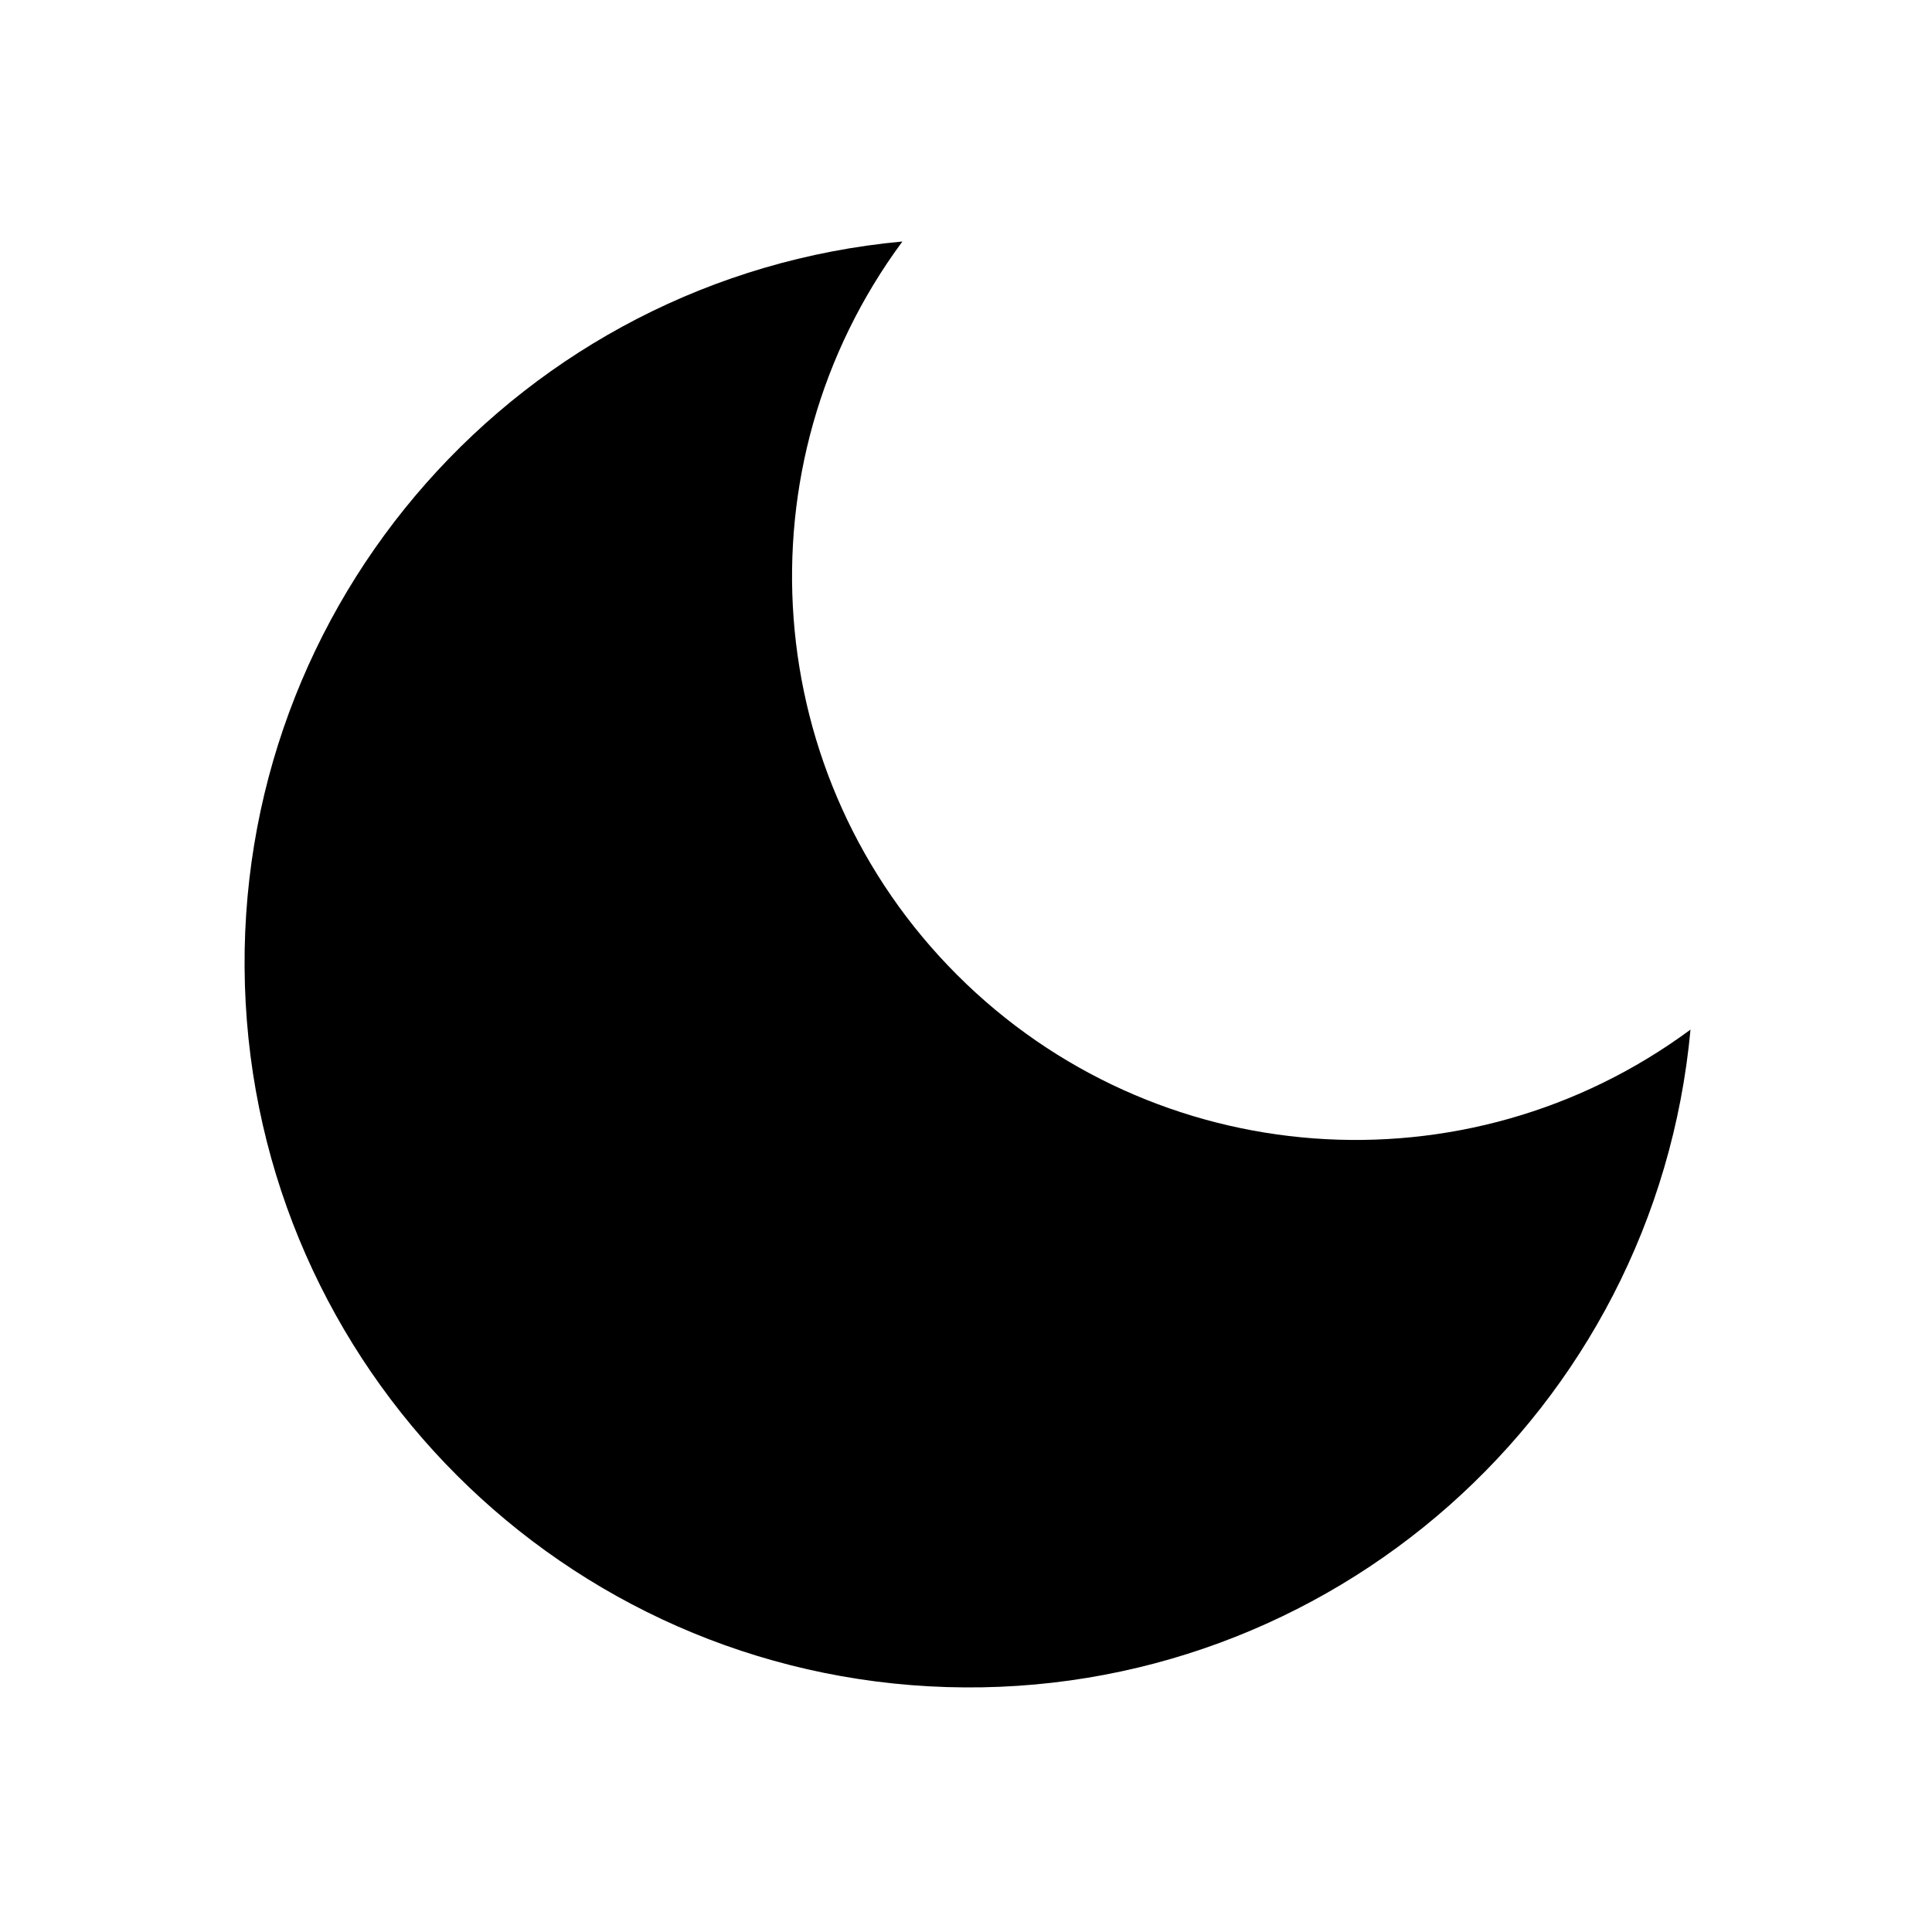
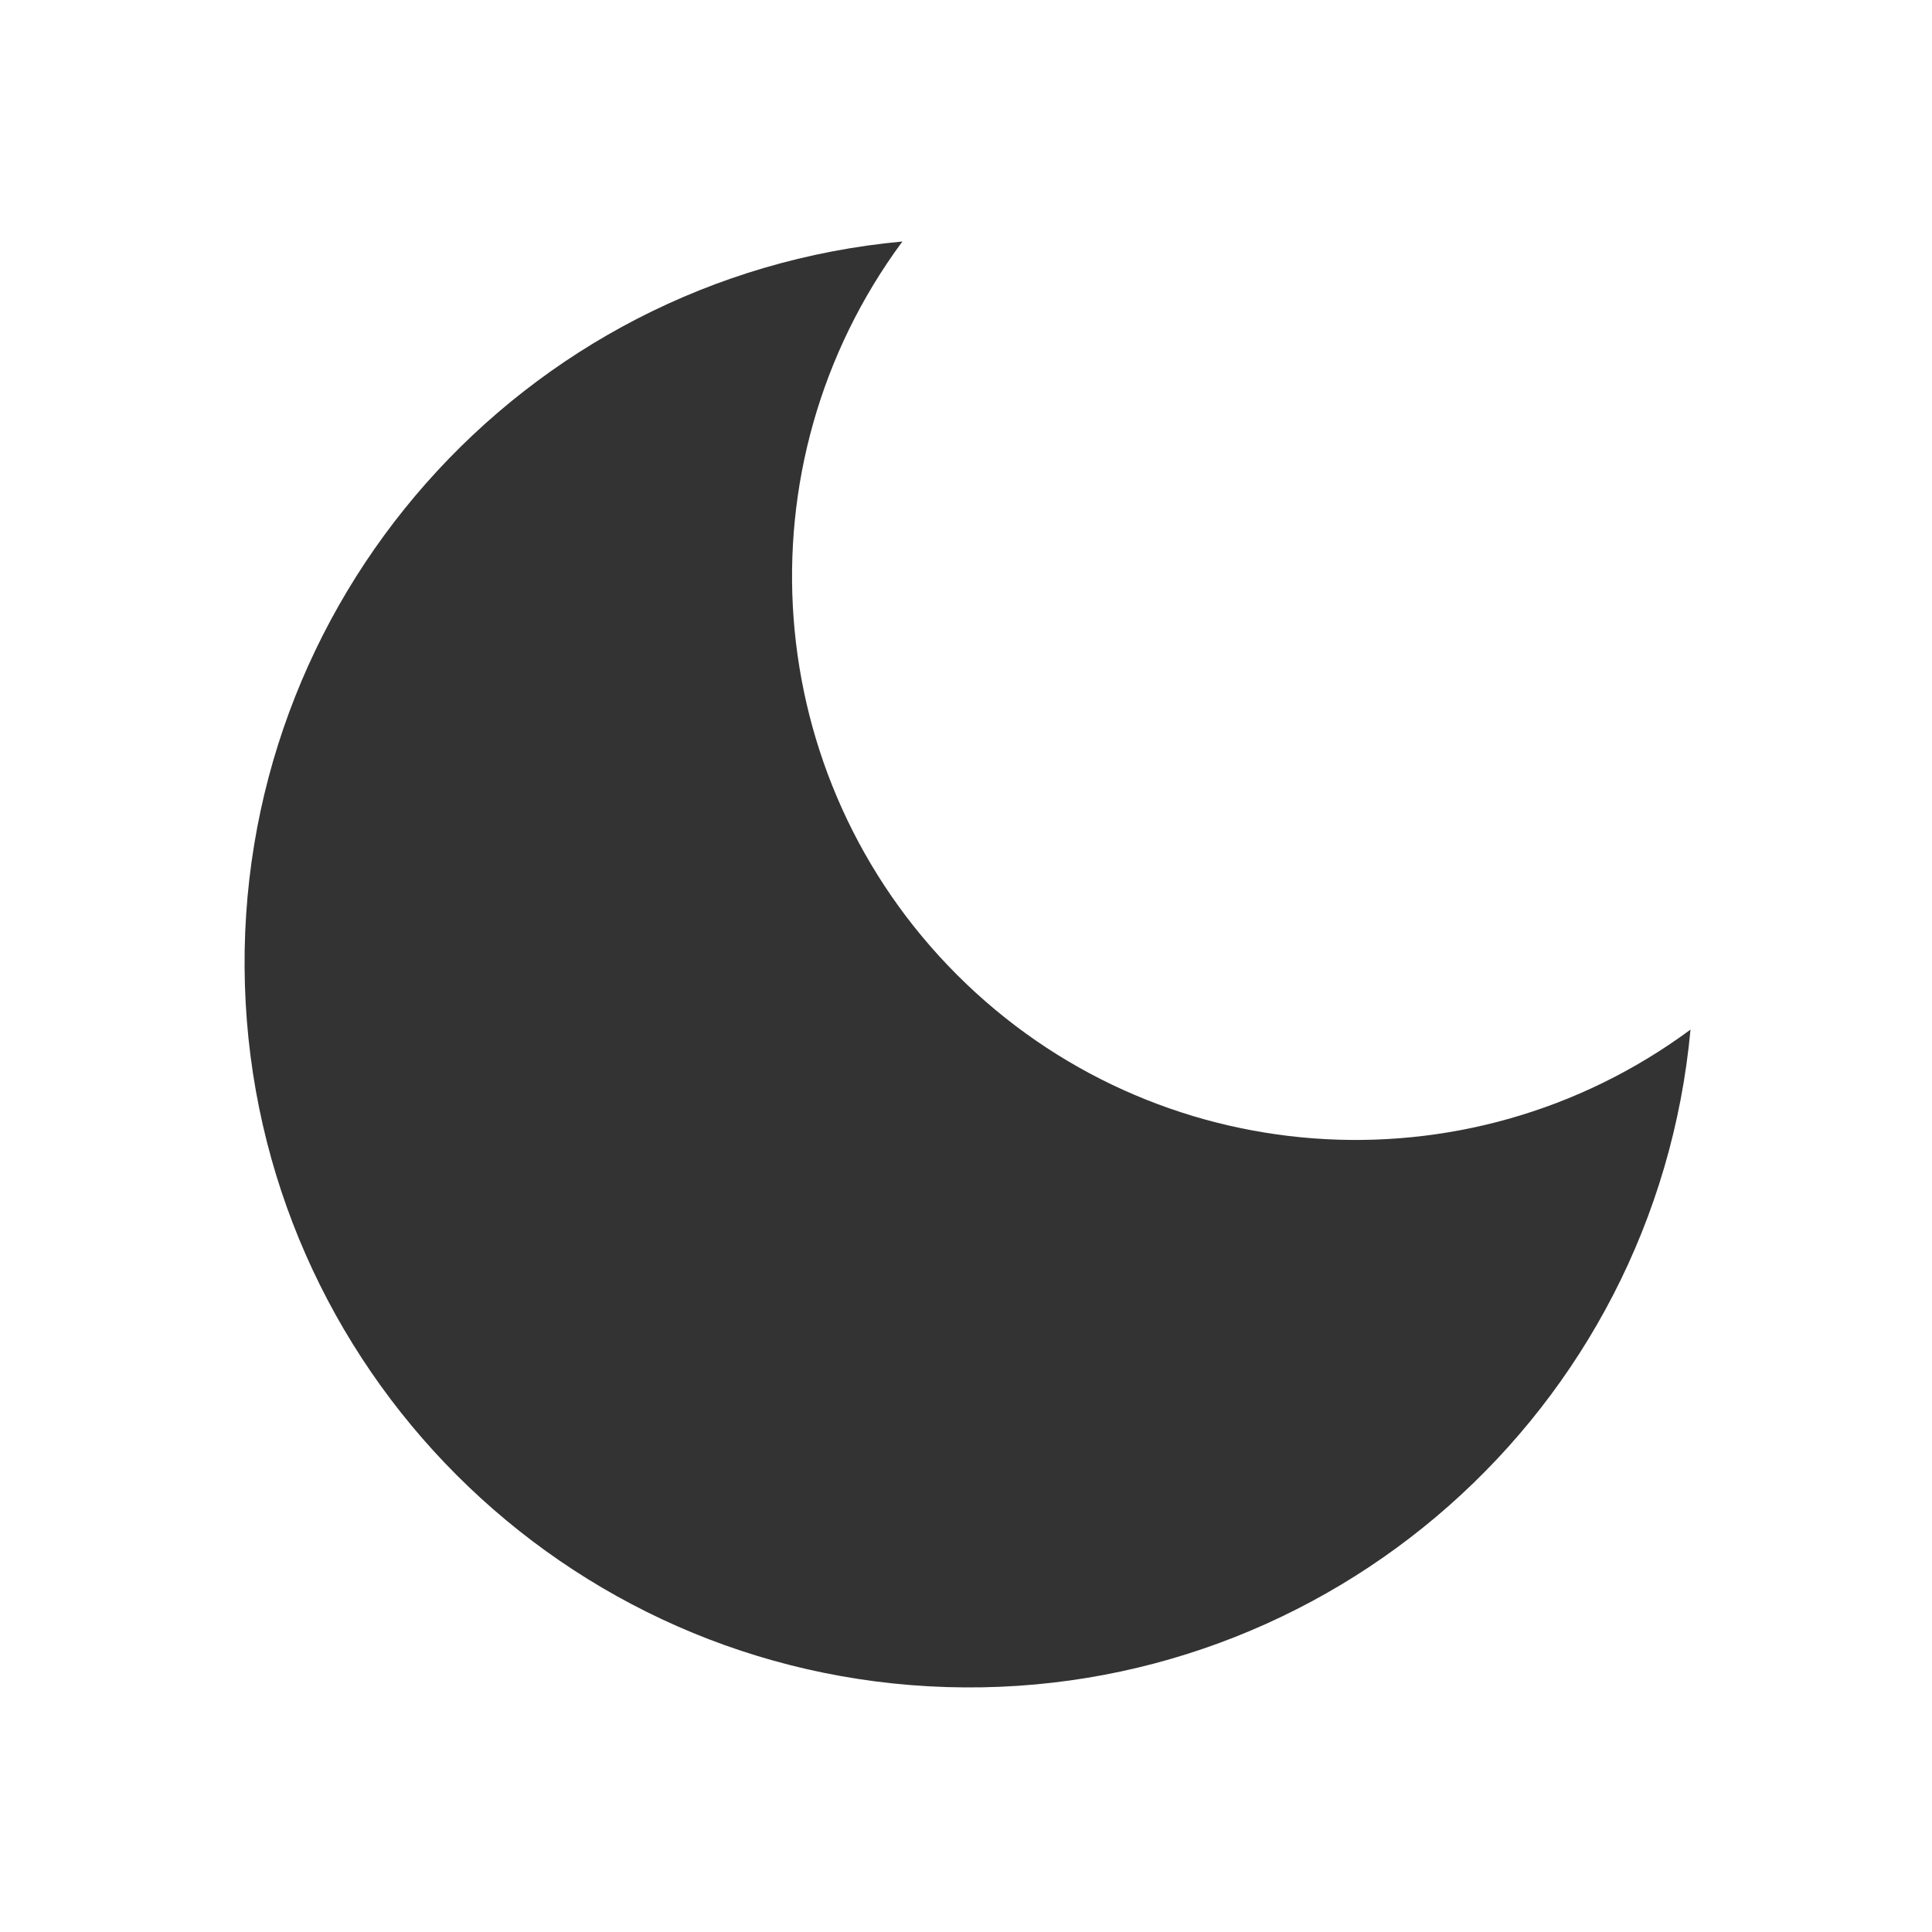
- <svg viewBox="0 0 24 24" width="24" height="24">
+ <svg xmlns="http://www.w3.org/2000/svg" viewBox="0 0 24 24" width="24" height="24" fill="#333">
  <path d="M21 12.79A9 9 0 1 1 11.21 3 7 7 0 0 0 21 12.79z" />
</svg>
